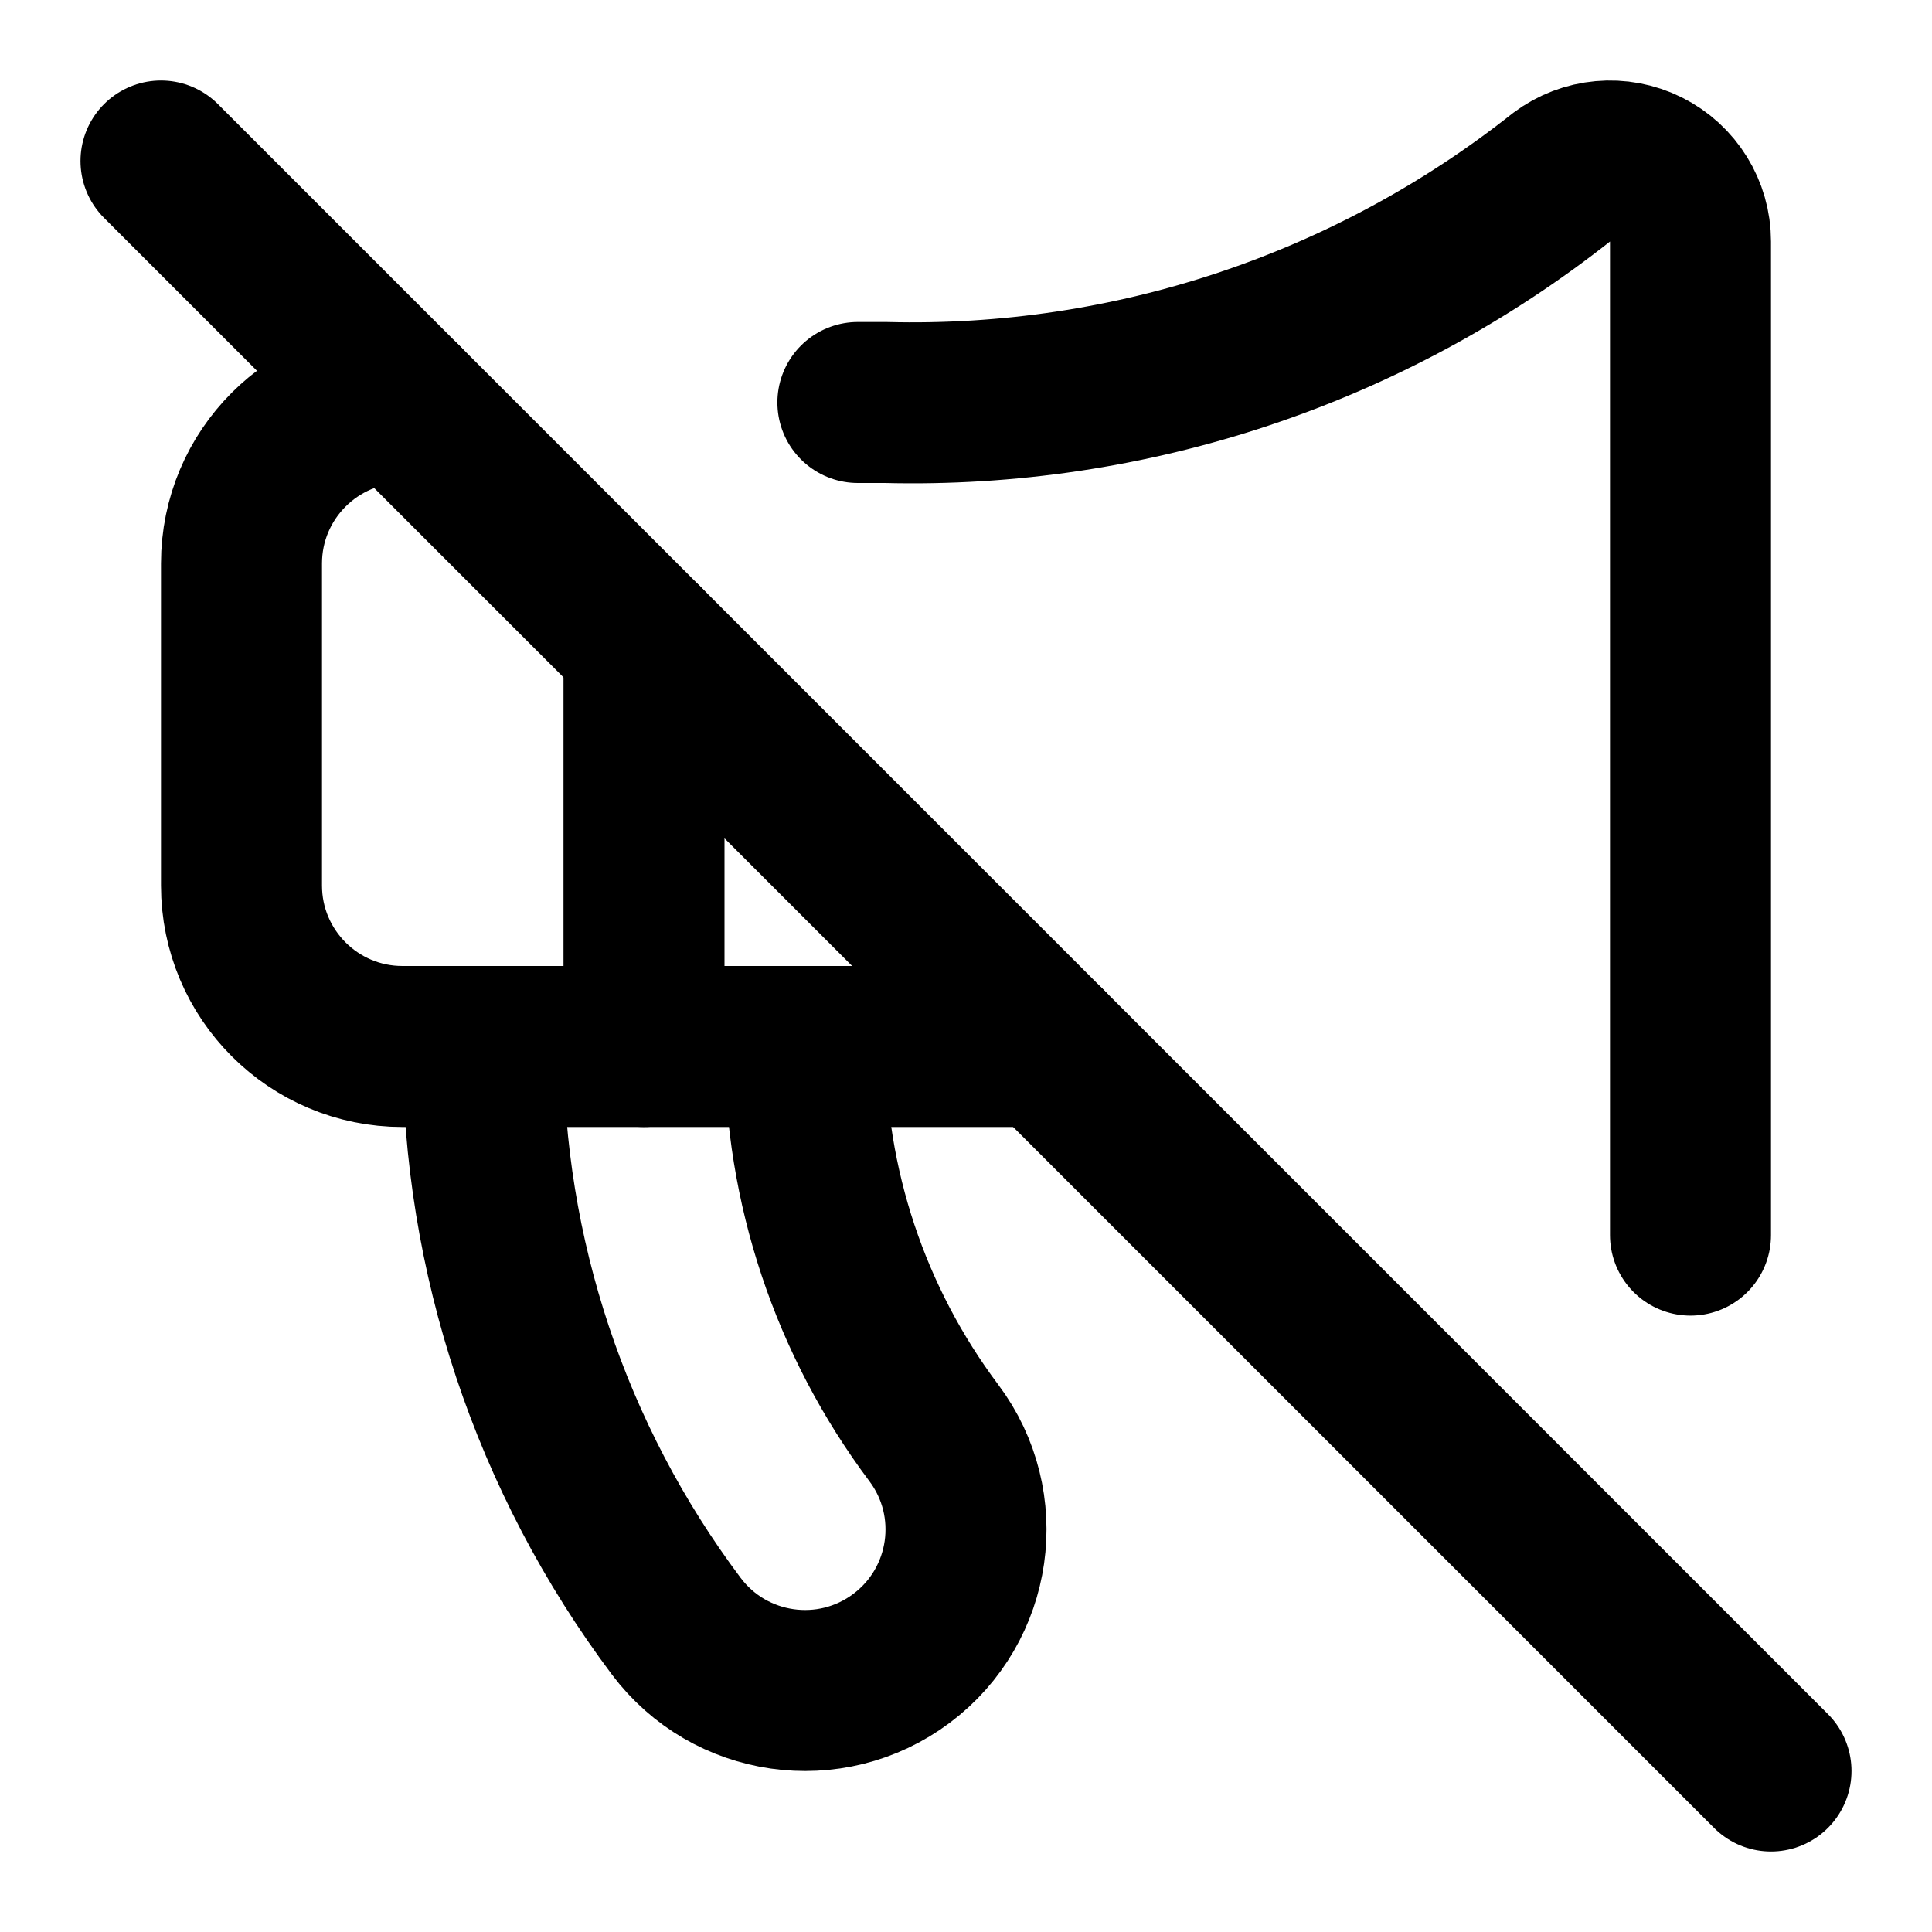
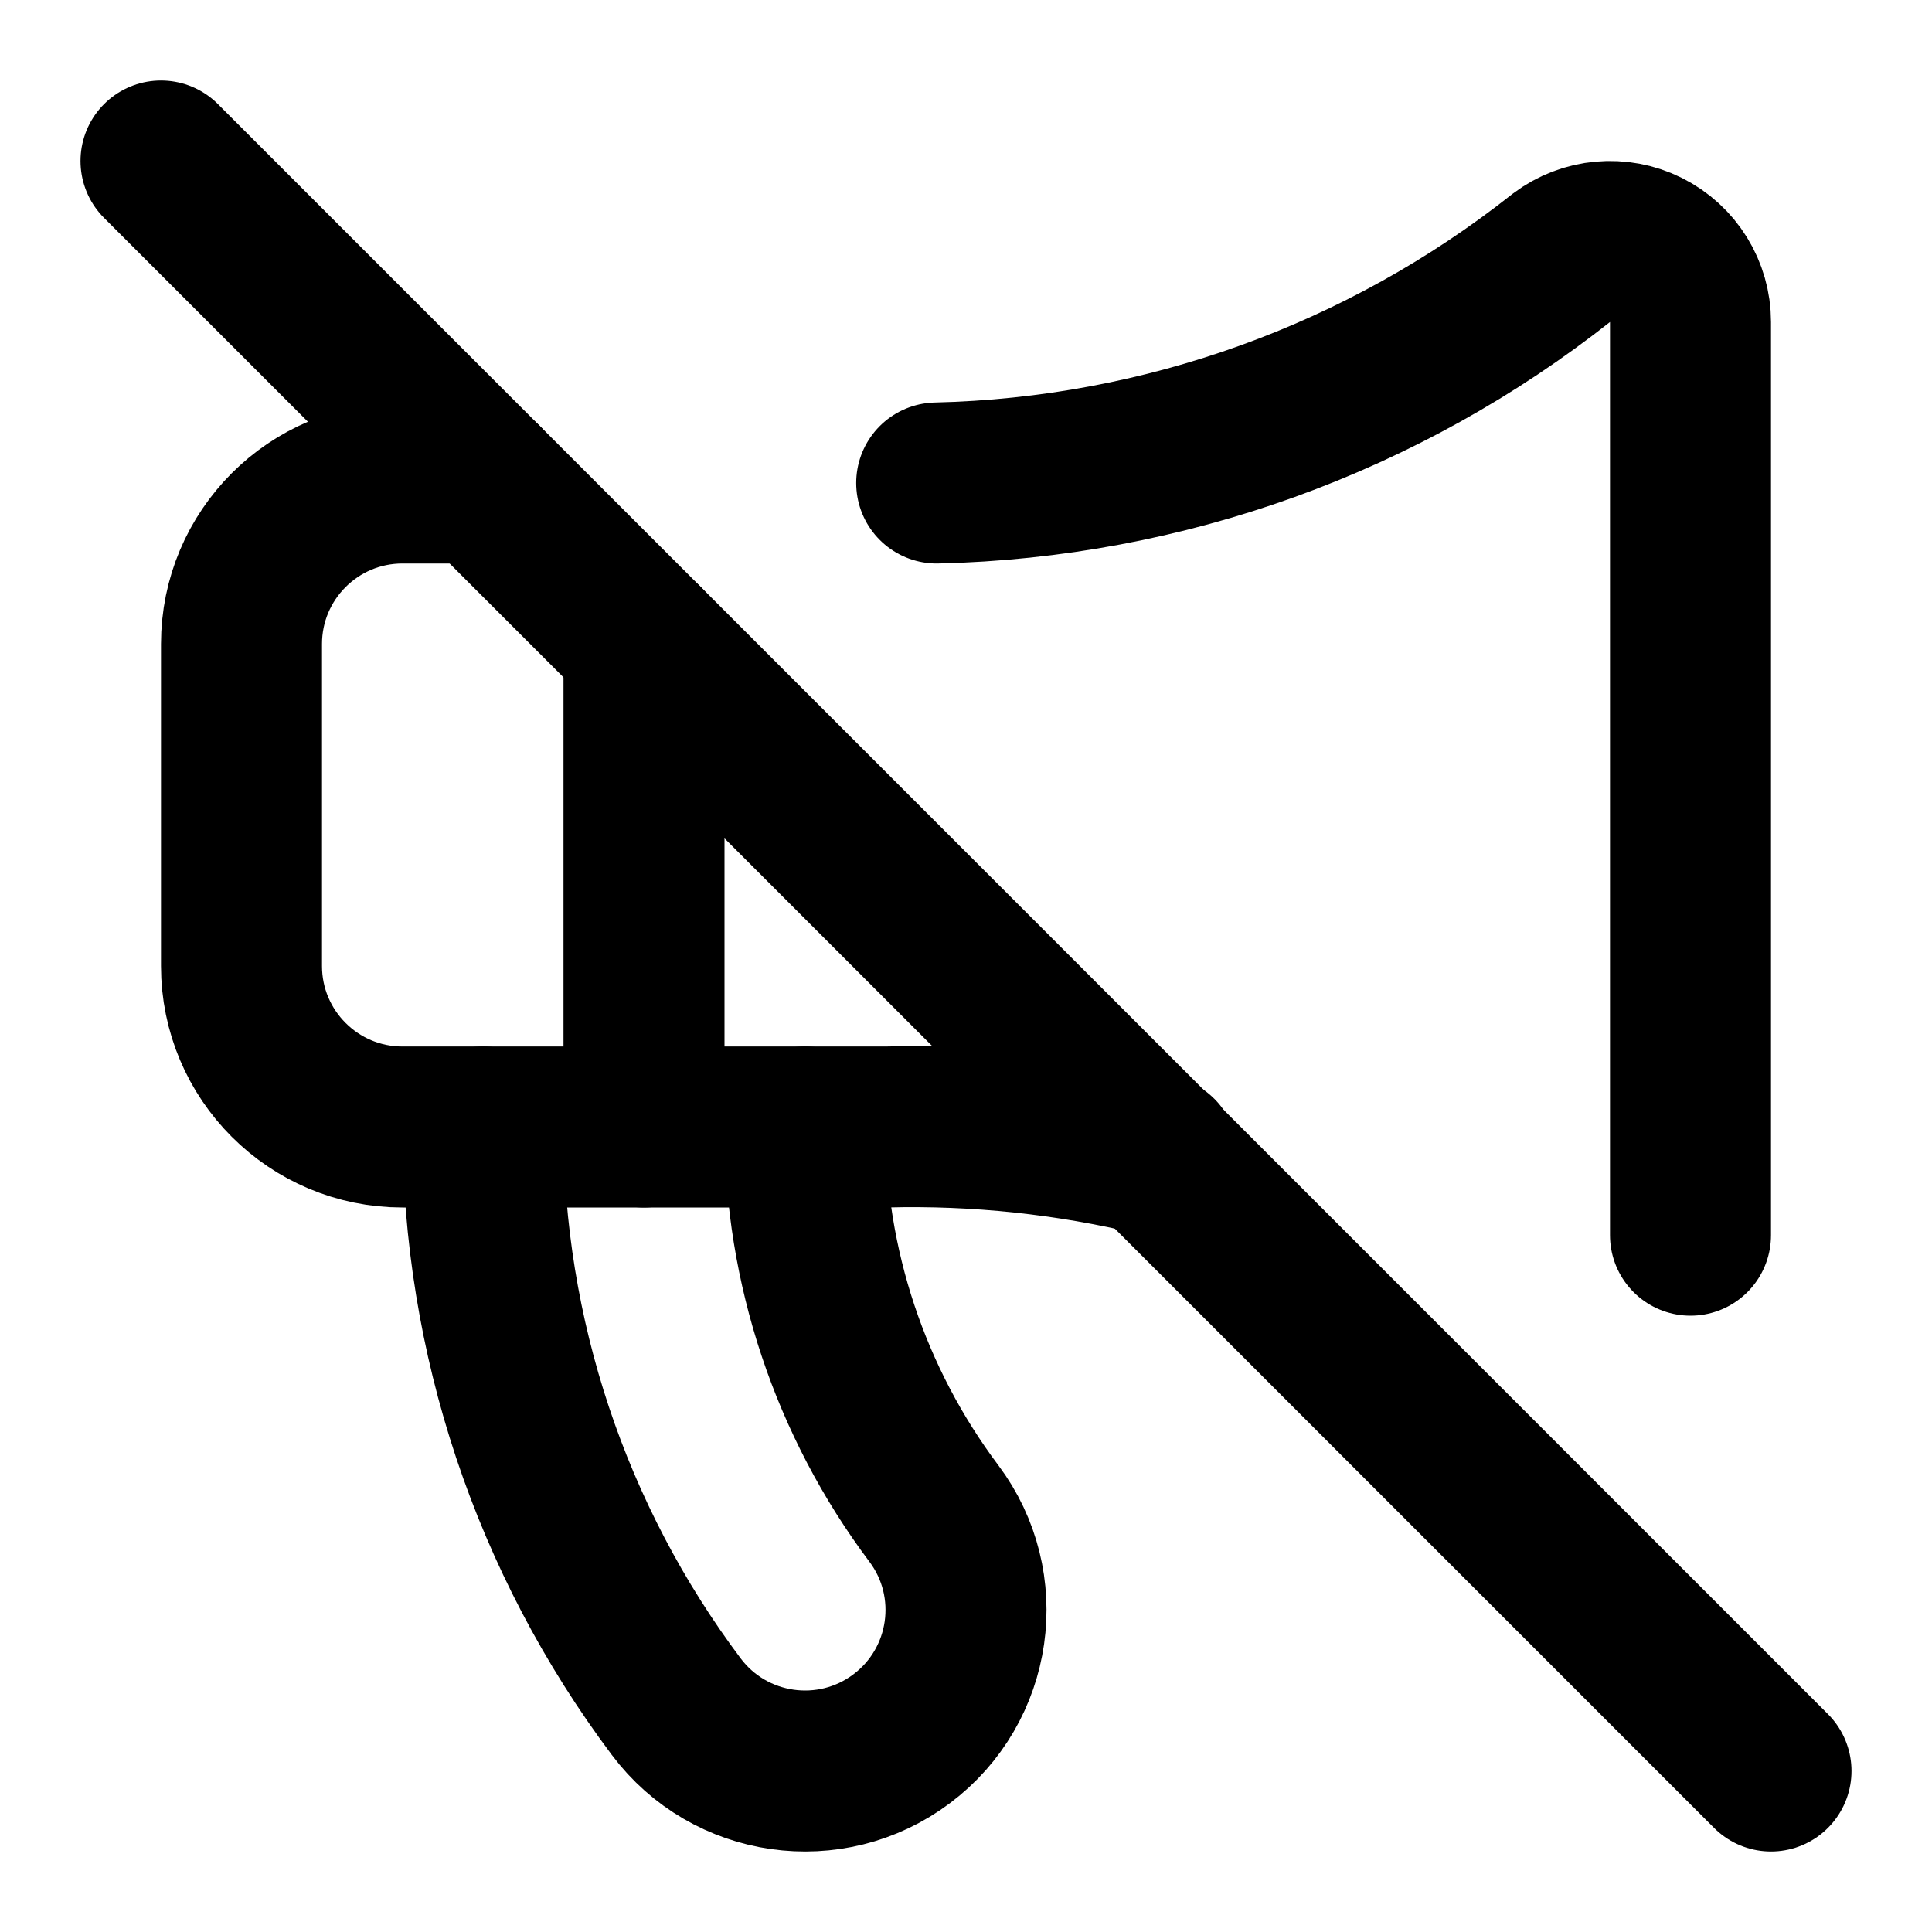
<svg xmlns="http://www.w3.org/2000/svg" width="24" height="24" viewBox="0 0 24 24" fill="none" stroke="currentColor" stroke-width="2" stroke-linecap="round" stroke-linejoin="round">
-   <path d="M10.657 5H11a13 13 0 0 0 8.4-2.8A1 1 0 0 1 21 3v12.343" />
-   <path d="M13 13H5a2 2 0 0 1-2-2V7a2 2 0 0 1 2-2" />
+   <path d="M11.636 6A13 13 0 0 0 19.4 3.2 1 1 0 0 1 21 4v11.344" />
+   <path d="M14.378 14.357A13 13 0 0 0 11 14H5a2 2 0 0 1-2-2V8a2 2 0 0 1 2-2h1" />
  <path d="m2 2 20 20" />
-   <path d="M6 13a12 12 0 0 0 2.4 7.2 2 2 0 1 0 3.2-2.4A8 8 0 0 1 10 13" />
-   <path d="M8 8v5" />
+   <path d="M6 14a12 12 0 0 0 2.4 7.2 2 2 0 0 0 3.2-2.4A8 8 0 0 1 10 14" />
+   <path d="M8 8v6" />
</svg>
